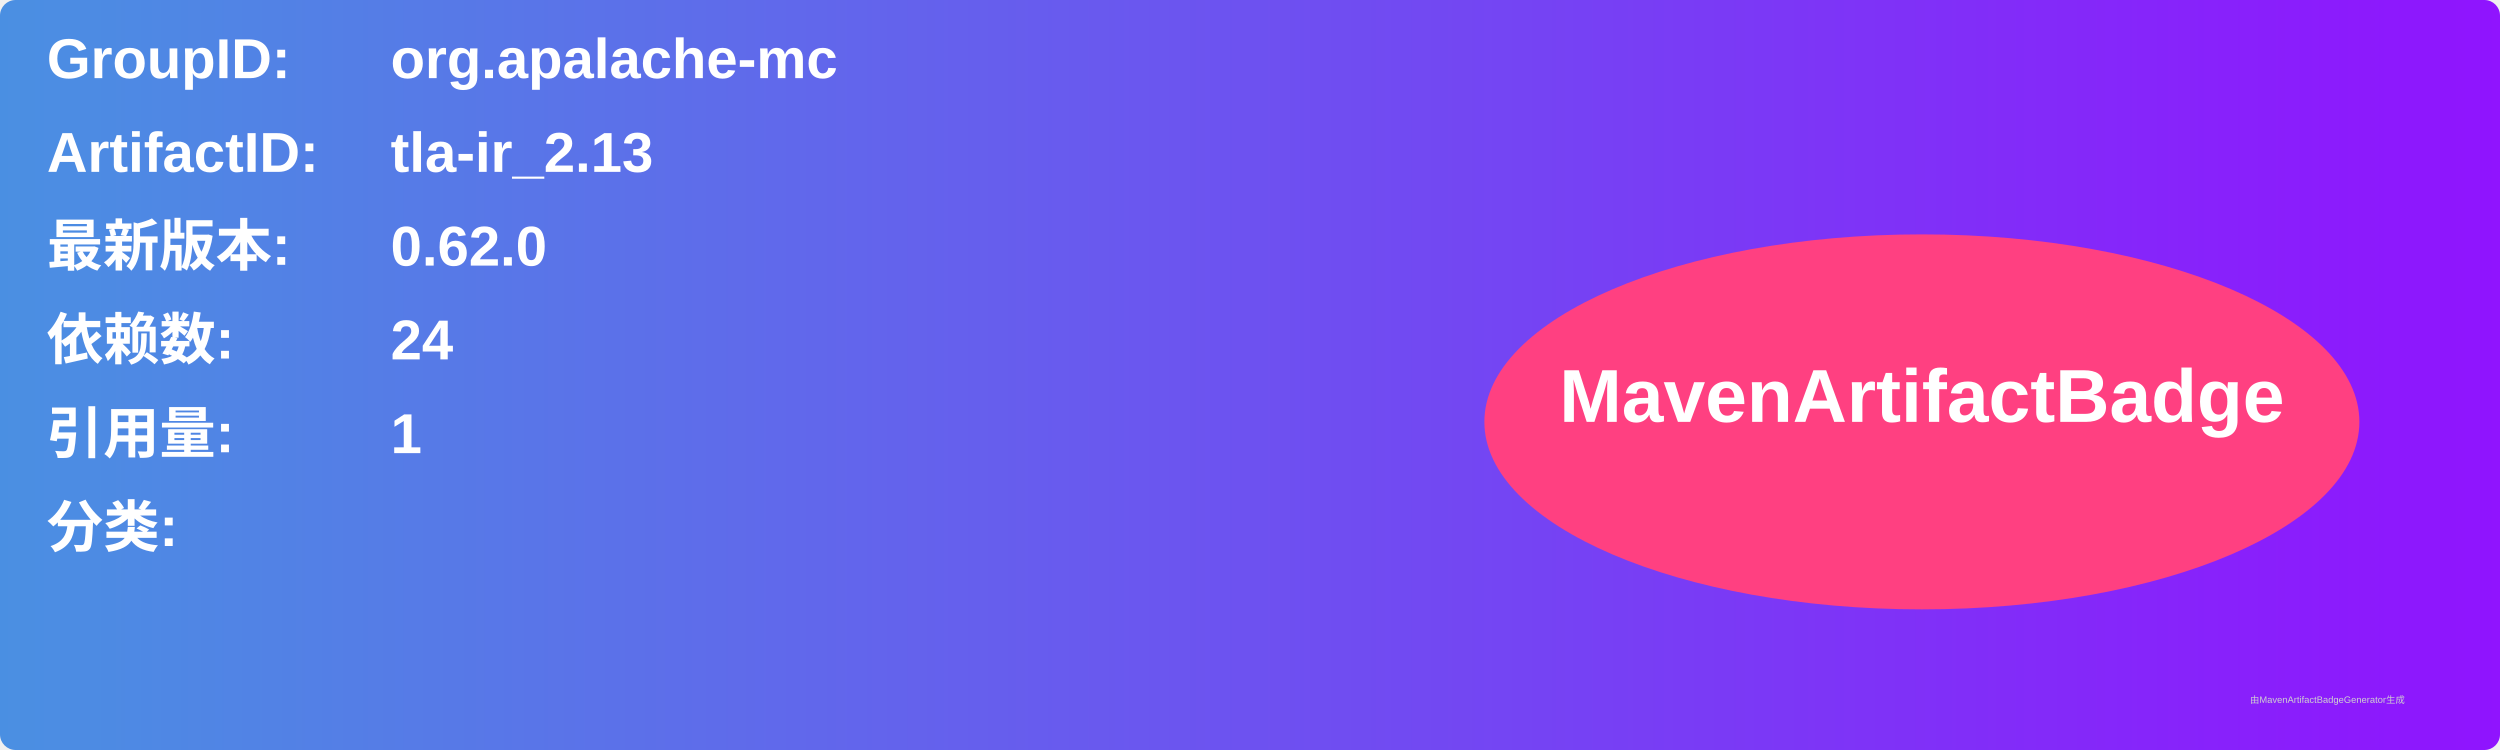
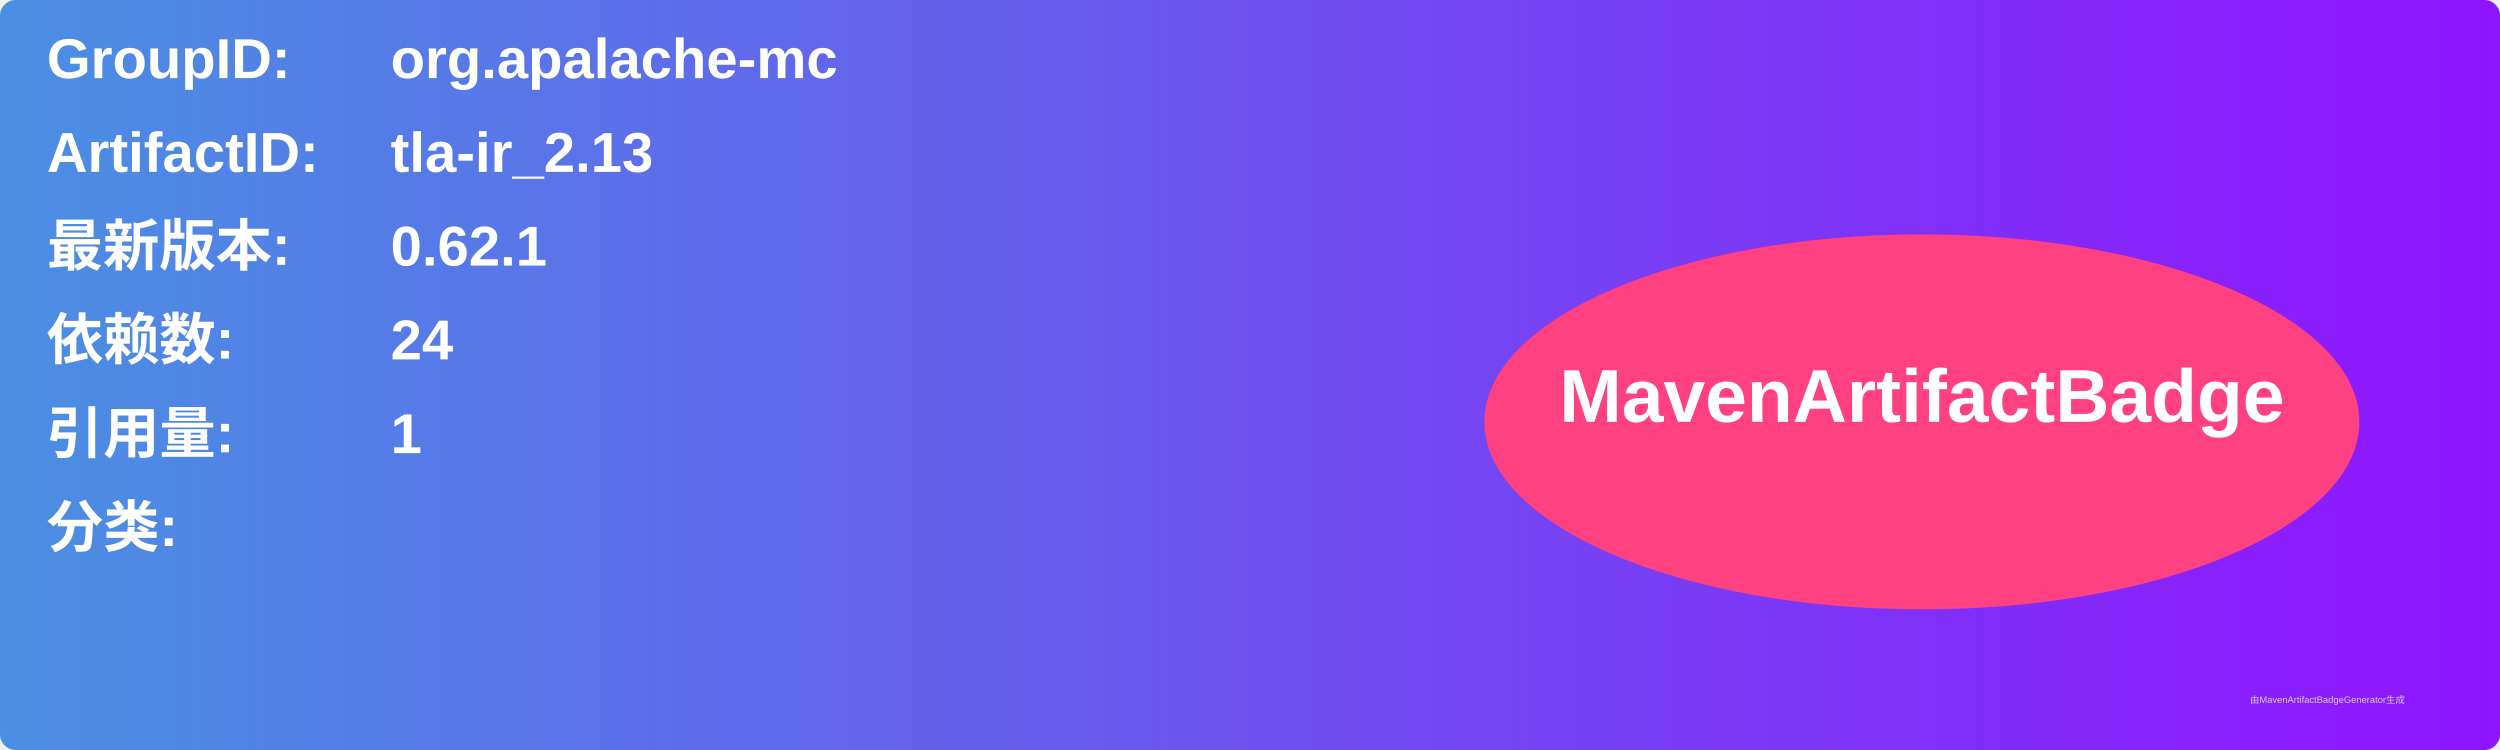
<svg xmlns="http://www.w3.org/2000/svg" width="800" height="240" viewBox="0 0 800 240">
  <linearGradient id="grad" x1="0%" y1="0%" x2="100%" y2="0%">
    <stop offset="0%" stop-color="#4a90e2" />
    <stop offset="100%" stop-color="#9013fe" />
  </linearGradient>
  <rect width="100%" height="100%" rx="5" ry="5" fill="url(#grad)" />
  <g transform="translate(15, 15)">
    <text x="0" y="10" font-family="Arial" font-size="18" fill="white" font-weight="bold" width="260">GroupID:</text>
    <text x="110" y="10" font-family="Arial" font-size="18" fill="white" font-weight="bold" width="460">org.apalache-mc</text>
    <text x="0" y="40" font-family="Arial" font-size="18" fill="white" font-weight="bold" width="260">ArtifactID:</text>
    <text x="110" y="40" font-family="Arial" font-size="18" fill="white" font-weight="bold" width="460">tla-ir_2.13</text>
    <text x="0" y="70" font-family="Arial" font-size="18" fill="white" font-weight="bold">最新版本:</text>
    <text x="110" y="70" font-family="Arial" font-size="18" fill="white" font-weight="bold">
-       <tspan font-weight="bold">0.62.0</tspan>
+       <tspan font-weight="bold">0.62.1</tspan>
    </text>
    <text x="0" y="100" font-family="Arial" font-size="18" fill="white" font-weight="bold">依赖数: </text>
    <text x="110" y="100" font-family="Arial" font-size="18" fill="white">
      <tspan font-weight="bold">24</tspan>
    </text>
    <text x="0" y="130" font-family="Arial" font-size="18" fill="white" font-weight="bold">引用量: </text>
    <text x="110" y="130" font-family="Arial" font-size="18" fill="white">
      <tspan font-weight="bold">1</tspan>
    </text>
    <text x="0" y="160" font-family="Arial" font-size="18" fill="white" font-weight="bold">分类:</text>
    <text x="10" y="190" font-family="Arial" font-size="10" fill="white">
      <tspan font-weight="bold" />
    </text>
    <ellipse cx="600" cy="120" rx="140" ry="60" fill="#ff4081" />
    <text x="600" y="120" text-anchor="middle" font-family="Arial" font-size="24" fill="white" font-weight="bold">MavenArtifactBadge</text>
  </g>
  <text x="720" y="225" font-family="Arial" font-size="3" fill="#d0d0d0">由MavenArtifactBadgeGenerator生成</text>
</svg>
